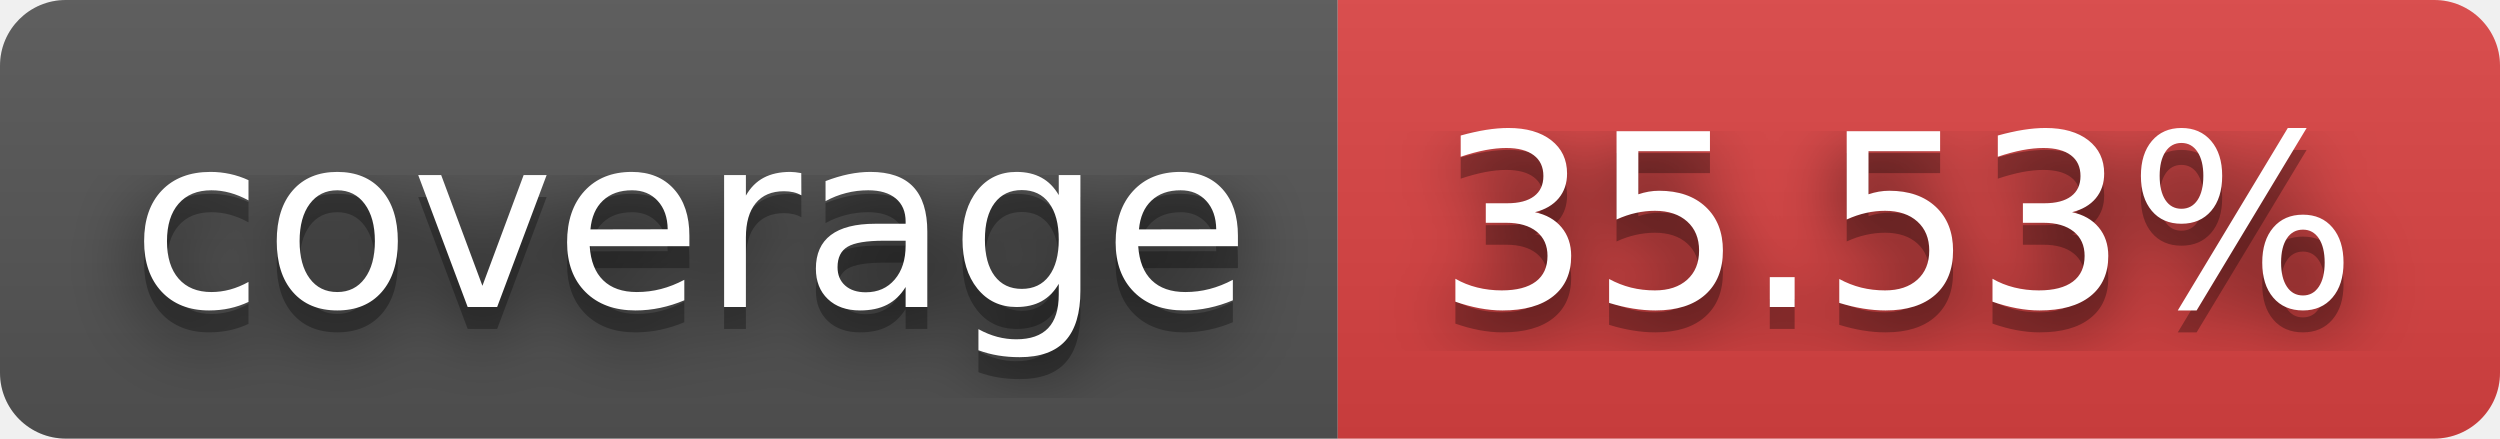
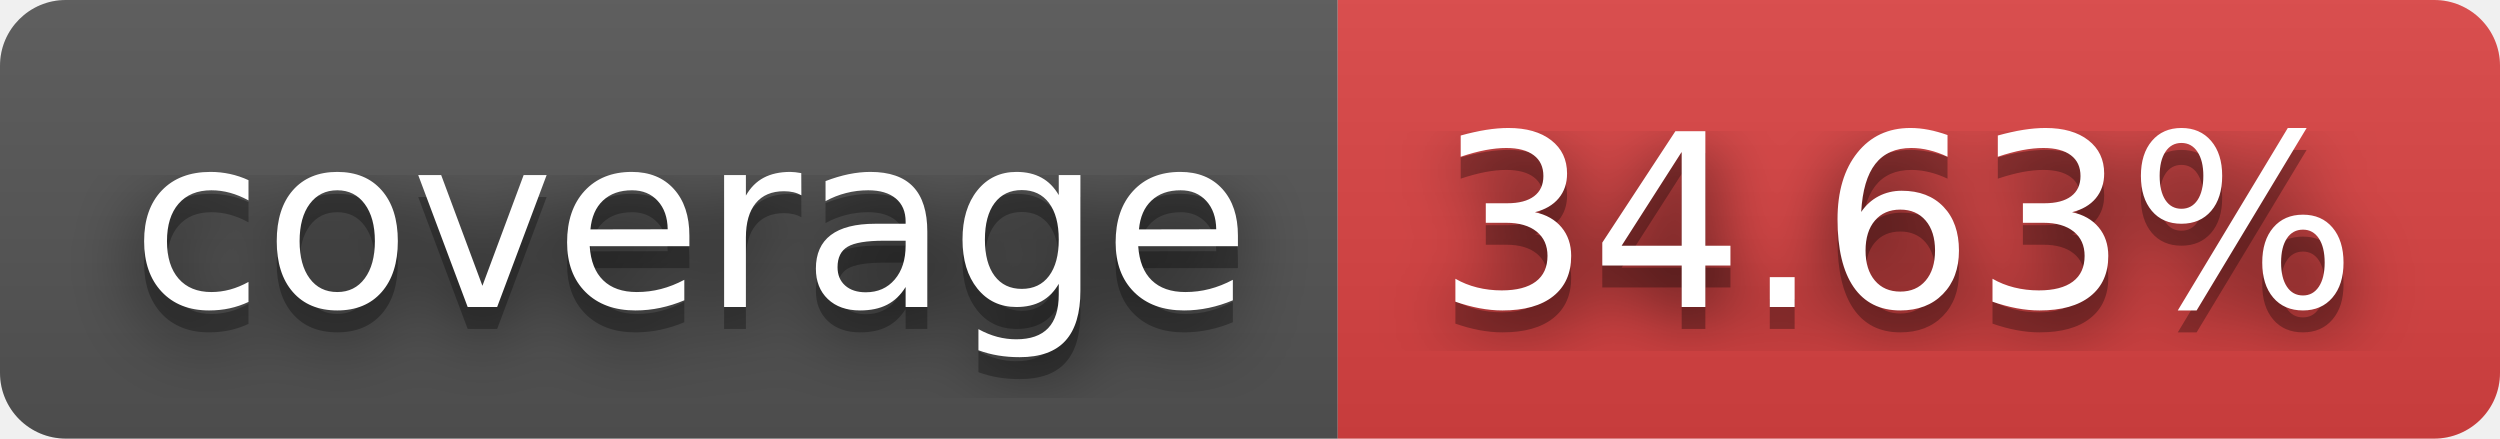
- <svg xmlns="http://www.w3.org/2000/svg" width="114" height="20" role="img" aria-label="coverage: 35.53%">
+ <svg xmlns="http://www.w3.org/2000/svg" width="114" height="20" role="img" aria-label="coverage: 34.63%">
  <filter id="blur">
    <feGaussianBlur stdDeviation="16" />
  </filter>
  <linearGradient id="s" x2="0" y2="100%">
    <stop offset="0" stop-color="#bbb" stop-opacity=".1" />
    <stop offset="1" stop-opacity=".1" />
  </linearGradient>
  <clipPath id="r">
    <rect width="114" height="20" rx="3" />
  </clipPath>
  <g clip-path="url(#r)">
    <rect width="61" height="20" fill="#555" />
    <rect x="61" width="53" height="20" fill="#dd4343" />
    <rect width="114" height="20" fill="url(#s)" />
  </g>
  <g fill="#fff" text-anchor="middle" font-family="Verdana,Geneva,DejaVu Sans,sans-serif" text-rendering="geometricPrecision" font-size="110">
    <g transform="scale(.1)">
      <g aria-hidden="true" fill="#010101">
        <text x="315" y="150" fill-opacity=".8" filter="url(#blur)" textLength="510">coverage</text>
        <text x="315" y="150" fill-opacity=".3" textLength="510">coverage</text>
      </g>
      <text x="315" y="140" textLength="510">coverage</text>
    </g>
    <g transform="scale(.1)">
      <g aria-hidden="true" fill="#010101">
-         <text x="865" y="150" fill-opacity=".8" filter="url(#blur)" textLength="430">35.53%</text>
-         <text x="865" y="150" fill-opacity=".3" textLength="430">35.53%</text>
+         <text x="865" y="150" fill-opacity=".8" filter="url(#blur)" textLength="430">34.63%</text>
+         <text x="865" y="150" fill-opacity=".3" textLength="430">34.63%</text>
      </g>
-       <text x="865" y="140" textLength="430">35.53%</text>
+       <text x="865" y="140" textLength="430">34.63%</text>
    </g>
  </g>
</svg>
